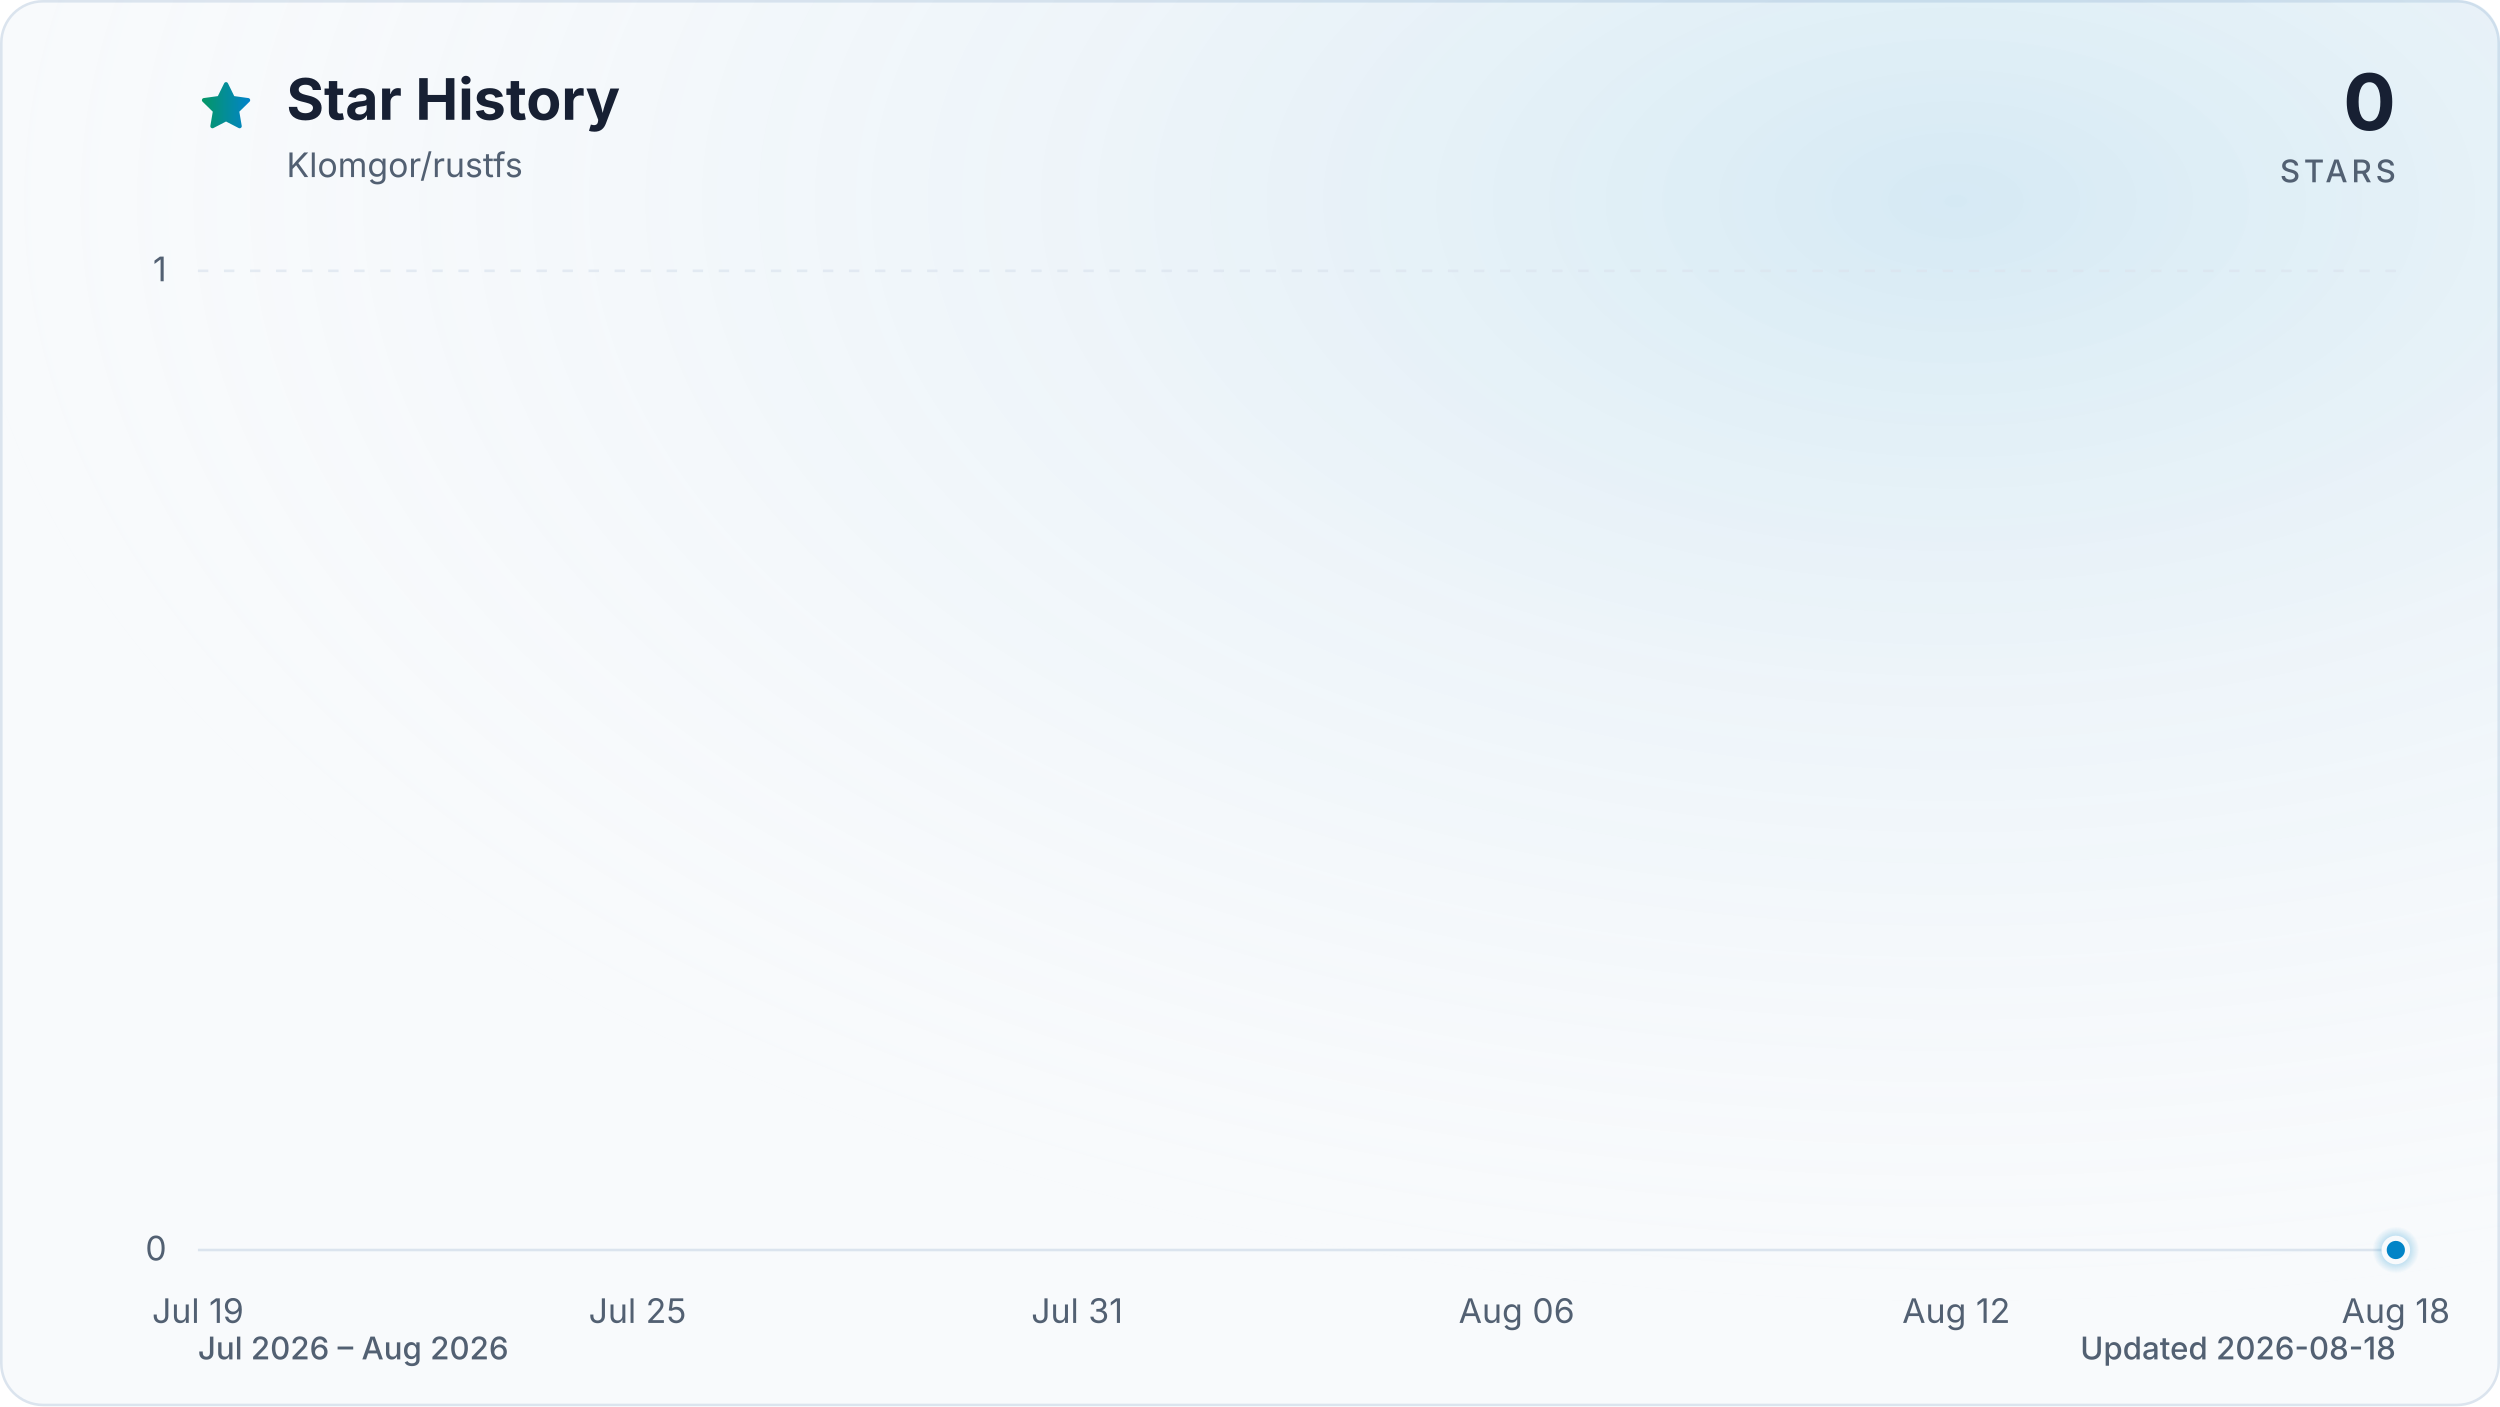
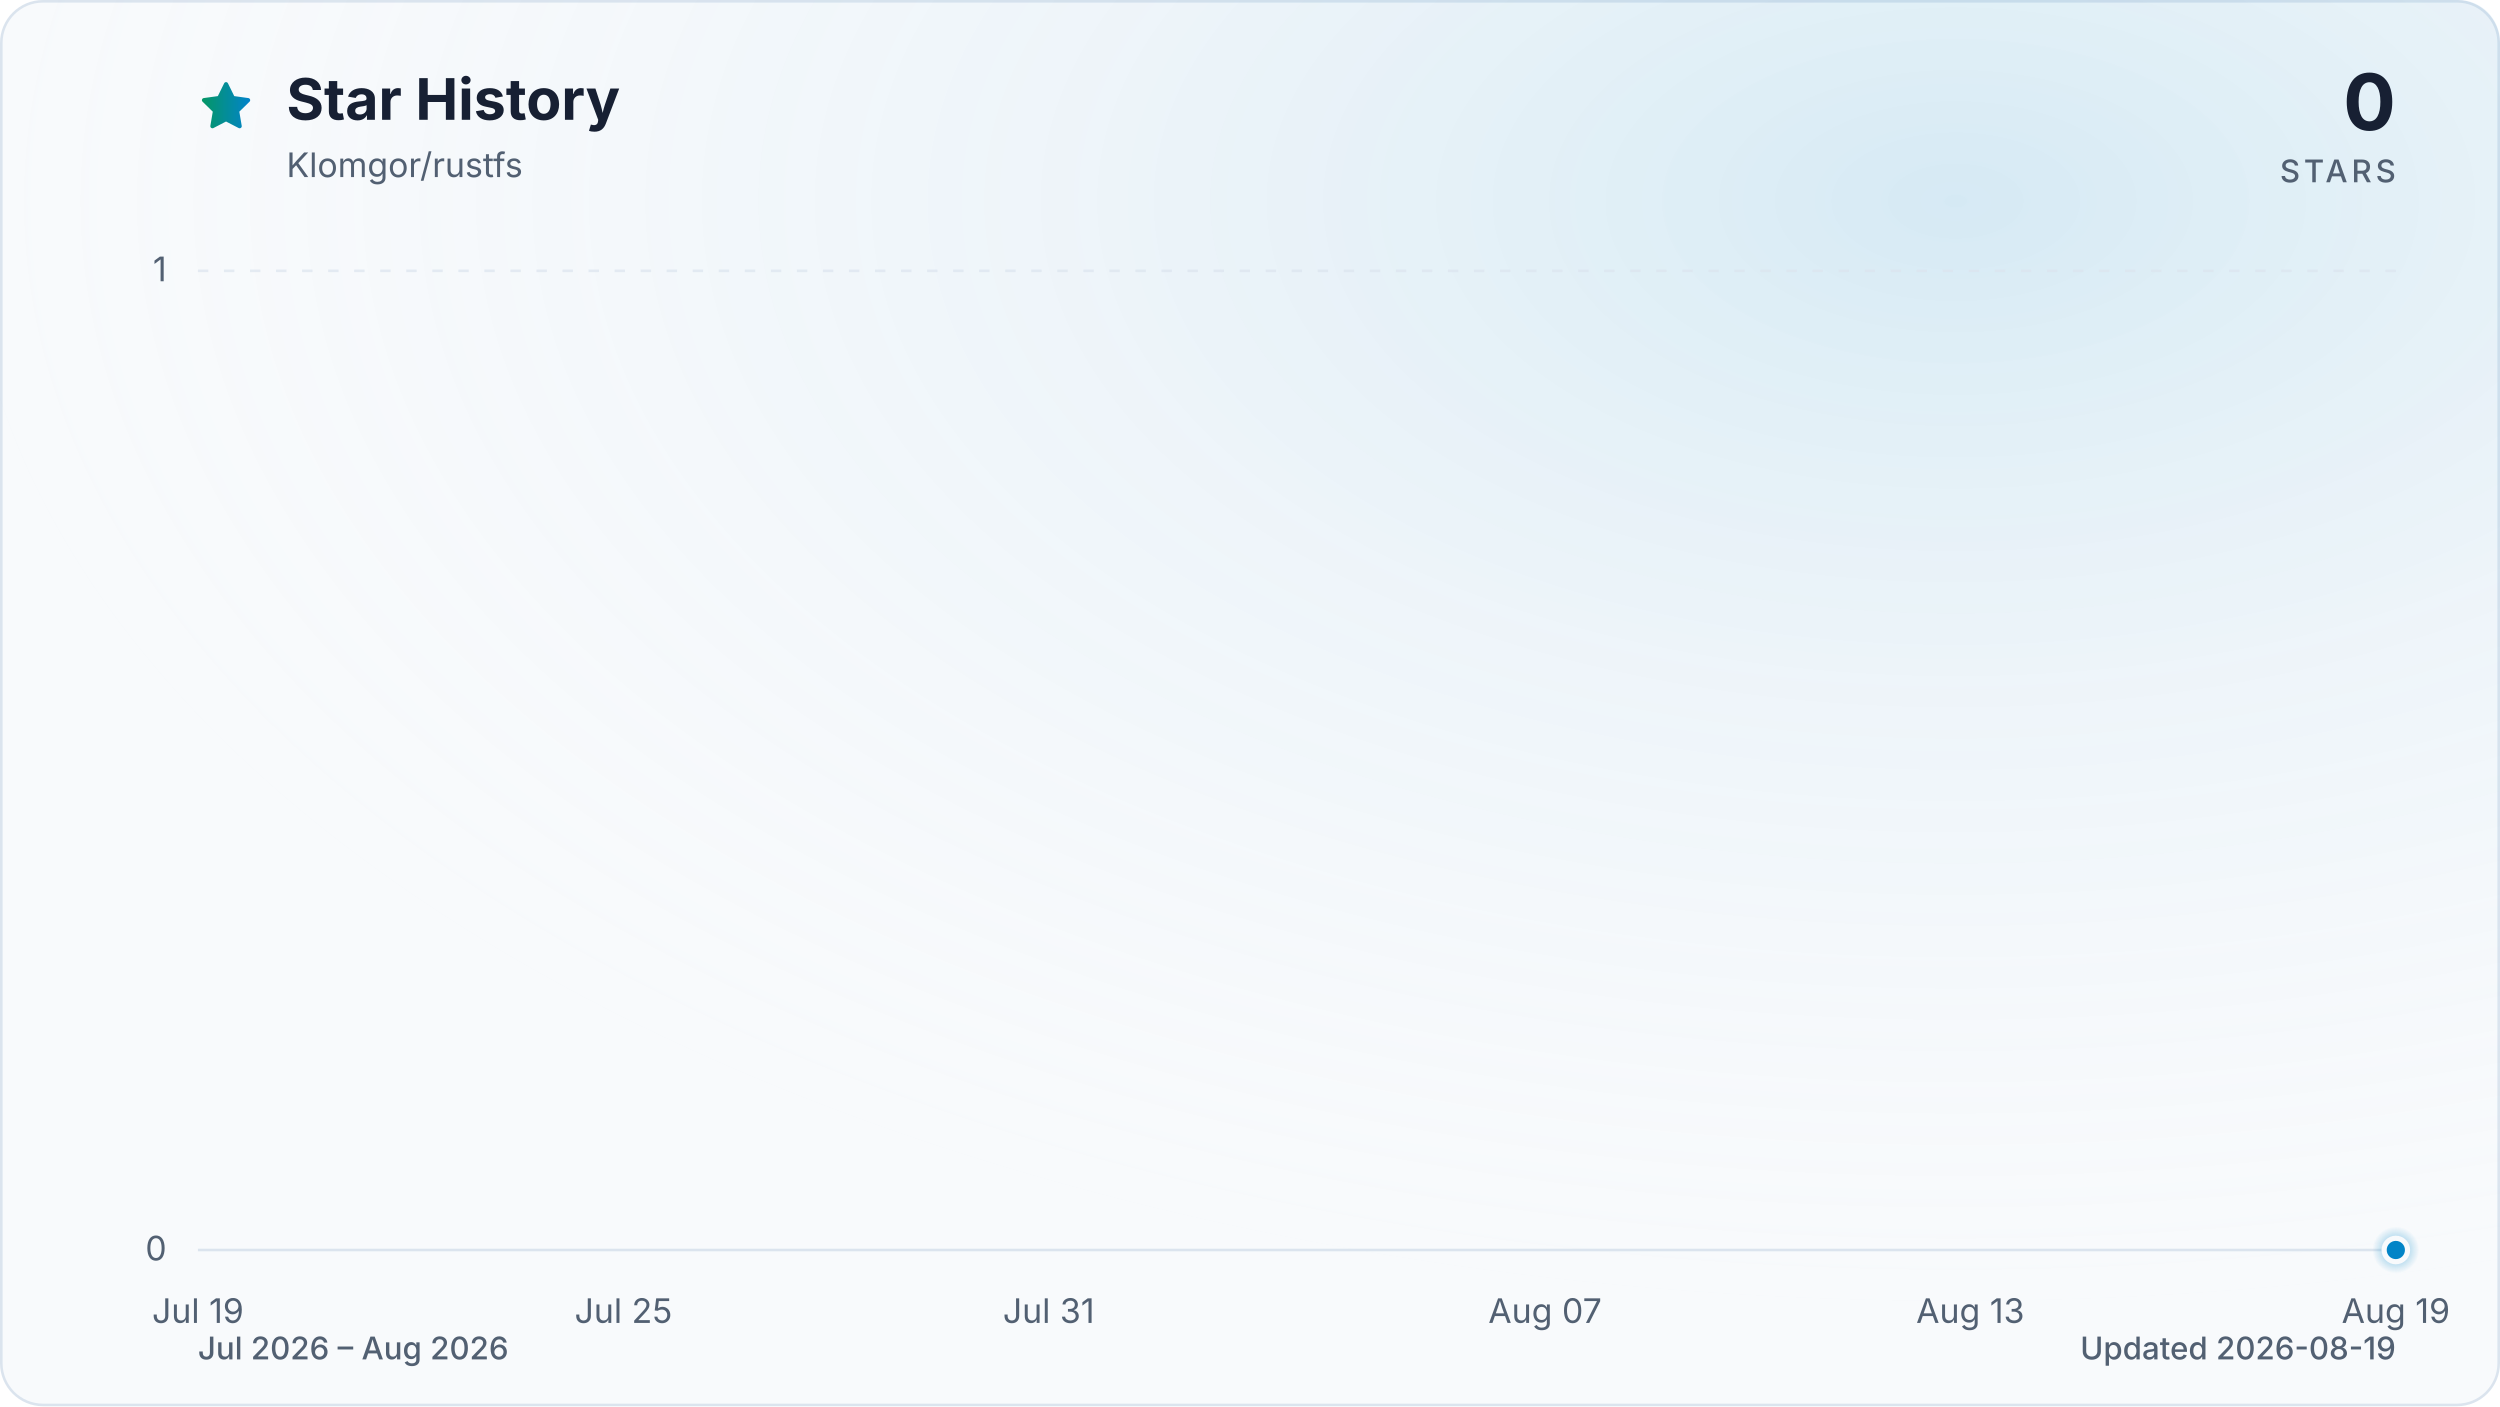
<svg xmlns="http://www.w3.org/2000/svg" viewBox="0 0 960 540" role="img" aria-labelledby="title description" data-style="gradient" data-variant="glow" data-animated="true">
  <defs>
    <linearGradient id="trend" x1="0" y1="0" x2="1" y2="0">
      <stop offset="0%" stop-color="#059669" />
      <stop offset="100%" stop-color="#0284c7" />
    </linearGradient>
    <linearGradient id="area" x1="0" y1="0" x2="0" y2="1">
      <stop offset="0%" stop-color="#059669" stop-opacity="0.30" />
      <stop offset="55%" stop-color="#0284c7" stop-opacity="0.10" />
      <stop offset="100%" stop-color="#0284c7" stop-opacity="0.01" />
    </linearGradient>
    <radialGradient id="marker-halo" cx="50%" cy="50%" r="50%">
      <stop offset="0%" stop-color="#0284c7" stop-opacity="0.55" />
      <stop offset="100%" stop-color="#0284c7" stop-opacity="0" />
    </radialGradient>
    <radialGradient id="surface-glow" cx="78%" cy="14%" r="80%">
      <stop offset="0%" stop-color="#0284c7" stop-opacity="0.14" />
      <stop offset="100%" stop-color="#f8fafc" stop-opacity="0" />
    </radialGradient>
    <filter id="trend-glow" x="-20%" y="-20%" width="140%" height="140%">
      <feGaussianBlur stdDeviation="7" />
    </filter>
  </defs>
  <style>
.trend-enter{transform-box:fill-box;transform-origin:center;animation:trend-enter 520ms cubic-bezier(0.16,1,0.3,1)}
.marker-enter{transform-box:fill-box;transform-origin:center;animation:marker-enter 320ms cubic-bezier(0.16,1,0.3,1) 200ms both}
.marker-pulse{transform-box:fill-box;transform-origin:center;animation:marker-pulse 2.6s ease-out infinite}
@keyframes trend-enter{from{opacity:.35;transform:translateY(10px)}to{opacity:1;transform:translateY(0)}}
@keyframes marker-enter{from{opacity:0;transform:scale(.4)}to{opacity:1;transform:scale(1)}}
@keyframes marker-pulse{0%{opacity:.5;transform:scale(.7)}70%,100%{opacity:0;transform:scale(2.1)}}
@media (prefers-reduced-motion:reduce){.trend-enter,.marker-enter,.marker-pulse{animation:none!important}}
@media (prefers-reduced-motion:reduce){.marker-pulse{opacity:0}}
</style>
  <rect x="0.5" y="0.5" width="959" height="539" fill="#f8fafc" stroke="#dbe4ee" stroke-width="1" rx="16" />
  <rect width="960" height="540" fill="url(#surface-glow)" rx="16" />
  <path d="M12 2.6l2.9 5.9 6.5.9-4.7 4.6 1.1 6.5-5.8-3-5.8 3 1.1-6.5-4.7-4.6 6.5-.9L12 2.6Z" transform="translate(76 30) scale(.9)" fill="url(#trend)" stroke="url(#trend)" stroke-width="1.8" stroke-linejoin="round" aria-hidden="true" />
  <text x="110" y="46" fill="#172033" font-family="ui-sans-serif, system-ui, -apple-system, BlinkMacSystemFont, 'Segoe UI', sans-serif" font-size="22" font-weight="700">Star History</text>
  <text x="110" y="68" fill="#526072" font-family="ui-sans-serif, system-ui, -apple-system, BlinkMacSystemFont, 'Segoe UI', sans-serif" font-size="13">Klomgor/rustfs</text>
  <text x="920" y="50" fill="#172033" font-family="ui-sans-serif, system-ui, -apple-system, BlinkMacSystemFont, 'Segoe UI', sans-serif" font-size="30" font-weight="700" text-anchor="end">0</text>
  <text x="920" y="70" fill="#526072" font-family="ui-sans-serif, system-ui, -apple-system, BlinkMacSystemFont, 'Segoe UI', sans-serif" font-size="12" font-weight="500" letter-spacing="1.5" text-anchor="end">STARS</text>
  <line x1="76" y1="480.0" x2="920" y2="480.0" stroke="#dbe4ee" stroke-width="1" stroke-dasharray="0" opacity="1" />
  <text x="64" y="484.0" fill="#526072" font-family="ui-sans-serif, system-ui, -apple-system, BlinkMacSystemFont, 'Segoe UI', sans-serif" font-size="13" text-anchor="end">0</text>
  <line x1="76" y1="104.0" x2="920" y2="104.0" stroke="#dbe4ee" stroke-width="1" stroke-dasharray="4 6" opacity="0.7" />
  <text x="64" y="108.0" fill="#526072" font-family="ui-sans-serif, system-ui, -apple-system, BlinkMacSystemFont, 'Segoe UI', sans-serif" font-size="13" text-anchor="end">1</text>
  <text x="76.0" y="508" fill="#526072" font-family="ui-sans-serif, system-ui, -apple-system, BlinkMacSystemFont, 'Segoe UI', sans-serif" font-size="13" text-anchor="middle">Jul 19</text>
-   <text x="244.8" y="508" fill="#526072" font-family="ui-sans-serif, system-ui, -apple-system, BlinkMacSystemFont, 'Segoe UI', sans-serif" font-size="13" text-anchor="middle">Jul 25</text>
-   <text x="413.6" y="508" fill="#526072" font-family="ui-sans-serif, system-ui, -apple-system, BlinkMacSystemFont, 'Segoe UI', sans-serif" font-size="13" text-anchor="middle">Jul 31</text>
-   <text x="582.4" y="508" fill="#526072" font-family="ui-sans-serif, system-ui, -apple-system, BlinkMacSystemFont, 'Segoe UI', sans-serif" font-size="13" text-anchor="middle">Aug 06</text>
-   <text x="751.2" y="508" fill="#526072" font-family="ui-sans-serif, system-ui, -apple-system, BlinkMacSystemFont, 'Segoe UI', sans-serif" font-size="13" text-anchor="middle">Aug 12</text>
-   <text x="920.0" y="508" fill="#526072" font-family="ui-sans-serif, system-ui, -apple-system, BlinkMacSystemFont, 'Segoe UI', sans-serif" font-size="13" text-anchor="middle">Aug 18</text>
+   <text x="239.4" y="508" fill="#526072" font-family="ui-sans-serif, system-ui, -apple-system, BlinkMacSystemFont, 'Segoe UI', sans-serif" font-size="13" text-anchor="middle">Jul 25</text>
+   <text x="402.7" y="508" fill="#526072" font-family="ui-sans-serif, system-ui, -apple-system, BlinkMacSystemFont, 'Segoe UI', sans-serif" font-size="13" text-anchor="middle">Jul 31</text>
+   <text x="593.3" y="508" fill="#526072" font-family="ui-sans-serif, system-ui, -apple-system, BlinkMacSystemFont, 'Segoe UI', sans-serif" font-size="13" text-anchor="middle">Aug 07</text>
+   <text x="756.6" y="508" fill="#526072" font-family="ui-sans-serif, system-ui, -apple-system, BlinkMacSystemFont, 'Segoe UI', sans-serif" font-size="13" text-anchor="middle">Aug 13</text>
+   <text x="920.0" y="508" fill="#526072" font-family="ui-sans-serif, system-ui, -apple-system, BlinkMacSystemFont, 'Segoe UI', sans-serif" font-size="13" text-anchor="middle">Aug 19</text>
  <g class="trend-enter">
-     <path d="M 76.0 480.0 C 85.4 480.0, 94.8 480.0, 104.1 480.0 C 113.5 480.0, 122.9 480.0, 132.3 480.0 C 141.6 480.0, 151.0 480.0, 160.4 480.0 C 169.8 480.0, 179.2 480.0, 188.5 480.0 C 197.9 480.0, 207.3 480.0, 216.7 480.0 C 226.0 480.0, 235.4 480.0, 244.8 480.0 C 254.2 480.0, 263.6 480.0, 272.9 480.0 C 282.3 480.0, 291.7 480.0, 301.1 480.0 C 310.4 480.0, 319.8 480.0, 329.2 480.0 C 338.6 480.0, 348.0 480.0, 357.3 480.0 C 366.7 480.0, 376.1 480.0, 385.5 480.0 C 394.8 480.0, 404.2 480.0, 413.6 480.0 C 423.0 480.0, 432.4 480.0, 441.7 480.0 C 451.1 480.0, 460.5 480.0, 469.9 480.0 C 479.2 480.0, 488.6 480.0, 498.0 480.0 C 507.4 480.0, 516.8 480.0, 526.1 480.0 C 535.5 480.0, 544.9 480.0, 554.3 480.0 C 563.6 480.0, 573.0 480.0, 582.4 480.0 C 591.8 480.0, 601.2 480.0, 610.5 480.0 C 619.9 480.0, 629.3 480.0, 638.7 480.0 C 648.0 480.0, 657.4 480.0, 666.8 480.0 C 676.2 480.0, 685.6 480.0, 694.9 480.0 C 704.3 480.0, 713.7 480.0, 723.1 480.0 C 732.4 480.0, 741.8 480.0, 751.2 480.0 C 760.6 480.0, 770.0 480.0, 779.3 480.0 C 788.7 480.0, 798.1 480.0, 807.5 480.0 C 816.8 480.0, 826.2 480.0, 835.6 480.0 C 845.0 480.0, 854.4 480.0, 863.7 480.0 C 873.1 480.0, 882.5 480.0, 891.9 480.0 C 901.2 480.0, 910.6 480.0, 920.0 480.0 L 920.0 480.0 L 76.0 480.0 Z" fill="url(#area)" />
-     <path d="M 76.0 480.0 C 85.4 480.0, 94.8 480.0, 104.1 480.0 C 113.5 480.0, 122.9 480.0, 132.3 480.0 C 141.6 480.0, 151.0 480.0, 160.4 480.0 C 169.8 480.0, 179.2 480.0, 188.5 480.0 C 197.9 480.0, 207.3 480.0, 216.7 480.0 C 226.0 480.0, 235.4 480.0, 244.8 480.0 C 254.2 480.0, 263.6 480.0, 272.9 480.0 C 282.3 480.0, 291.7 480.0, 301.1 480.0 C 310.4 480.0, 319.8 480.0, 329.2 480.0 C 338.6 480.0, 348.0 480.0, 357.3 480.0 C 366.7 480.0, 376.1 480.0, 385.5 480.0 C 394.8 480.0, 404.2 480.0, 413.6 480.0 C 423.0 480.0, 432.4 480.0, 441.7 480.0 C 451.1 480.0, 460.5 480.0, 469.9 480.0 C 479.2 480.0, 488.6 480.0, 498.0 480.0 C 507.4 480.0, 516.8 480.0, 526.1 480.0 C 535.5 480.0, 544.9 480.0, 554.3 480.0 C 563.6 480.0, 573.0 480.0, 582.4 480.0 C 591.8 480.0, 601.2 480.0, 610.5 480.0 C 619.9 480.0, 629.3 480.0, 638.7 480.0 C 648.0 480.0, 657.4 480.0, 666.8 480.0 C 676.2 480.0, 685.6 480.0, 694.9 480.0 C 704.3 480.0, 713.7 480.0, 723.1 480.0 C 732.4 480.0, 741.8 480.0, 751.2 480.0 C 760.6 480.0, 770.0 480.0, 779.3 480.0 C 788.7 480.0, 798.1 480.0, 807.5 480.0 C 816.8 480.0, 826.2 480.0, 835.6 480.0 C 845.0 480.0, 854.4 480.0, 863.7 480.0 C 873.1 480.0, 882.5 480.0, 891.9 480.0 C 901.2 480.0, 910.6 480.0, 920.0 480.0" fill="none" stroke="url(#trend)" stroke-width="12" stroke-linecap="round" stroke-linejoin="round" opacity="0.16" filter="url(#trend-glow)" />
-     <path d="M 76.0 480.0 C 85.4 480.0, 94.8 480.0, 104.1 480.0 C 113.5 480.0, 122.9 480.0, 132.3 480.0 C 141.6 480.0, 151.0 480.0, 160.4 480.0 C 169.8 480.0, 179.2 480.0, 188.5 480.0 C 197.9 480.0, 207.3 480.0, 216.7 480.0 C 226.0 480.0, 235.4 480.0, 244.8 480.0 C 254.2 480.0, 263.6 480.0, 272.9 480.0 C 282.3 480.0, 291.7 480.0, 301.1 480.0 C 310.4 480.0, 319.8 480.0, 329.2 480.0 C 338.6 480.0, 348.0 480.0, 357.3 480.0 C 366.7 480.0, 376.1 480.0, 385.5 480.0 C 394.8 480.0, 404.2 480.0, 413.6 480.0 C 423.0 480.0, 432.4 480.0, 441.7 480.0 C 451.1 480.0, 460.5 480.0, 469.9 480.0 C 479.2 480.0, 488.6 480.0, 498.0 480.0 C 507.4 480.0, 516.8 480.0, 526.1 480.0 C 535.5 480.0, 544.9 480.0, 554.3 480.0 C 563.6 480.0, 573.0 480.0, 582.4 480.0 C 591.8 480.0, 601.2 480.0, 610.5 480.0 C 619.9 480.0, 629.3 480.0, 638.7 480.0 C 648.0 480.0, 657.4 480.0, 666.8 480.0 C 676.2 480.0, 685.6 480.0, 694.9 480.0 C 704.3 480.0, 713.7 480.0, 723.1 480.0 C 732.4 480.0, 741.8 480.0, 751.2 480.0 C 760.6 480.0, 770.0 480.0, 779.3 480.0 C 788.7 480.0, 798.1 480.0, 807.5 480.0 C 816.8 480.0, 826.2 480.0, 835.6 480.0 C 845.0 480.0, 854.4 480.0, 863.7 480.0 C 873.1 480.0, 882.5 480.0, 891.9 480.0 C 901.2 480.0, 910.6 480.0, 920.0 480.0" fill="none" stroke="url(#trend)" stroke-width="3" stroke-linecap="round" stroke-linejoin="round" />
+     <path d="M 76.0 480.0 C 85.1 480.0, 94.2 480.0, 103.2 480.0 C 112.3 480.0, 121.4 480.0, 130.5 480.0 C 139.5 480.0, 148.6 480.0, 157.7 480.0 C 166.8 480.0, 175.8 480.0, 184.9 480.0 C 194.0 480.0, 203.1 480.0, 212.1 480.0 C 221.2 480.0, 230.3 480.0, 239.4 480.0 C 248.4 480.0, 257.5 480.0, 266.6 480.0 C 275.7 480.0, 284.7 480.0, 293.8 480.0 C 302.9 480.0, 312.0 480.0, 321.0 480.0 C 330.1 480.0, 339.2 480.0, 348.3 480.0 C 357.3 480.0, 366.4 480.0, 375.5 480.0 C 384.6 480.0, 393.6 480.0, 402.7 480.0 C 411.8 480.0, 420.9 480.0, 429.9 480.0 C 439.0 480.0, 448.1 480.0, 457.2 480.0 C 466.2 480.0, 475.3 480.0, 484.4 480.0 C 493.5 480.0, 502.5 480.0, 511.6 480.0 C 520.7 480.0, 529.8 480.0, 538.8 480.0 C 547.9 480.0, 557.0 480.0, 566.1 480.0 C 575.1 480.0, 584.2 480.0, 593.3 480.0 C 602.4 480.0, 611.4 480.0, 620.5 480.0 C 629.6 480.0, 638.7 480.0, 647.7 480.0 C 656.8 480.0, 665.9 480.0, 675.0 480.0 C 684.0 480.0, 693.1 480.0, 702.2 480.0 C 711.3 480.0, 720.3 480.0, 729.4 480.0 C 738.5 480.0, 747.6 480.0, 756.6 480.0 C 765.7 480.0, 774.8 480.0, 783.9 480.0 C 792.9 480.0, 802.0 480.0, 811.1 480.0 C 820.2 480.0, 829.2 480.0, 838.3 480.0 C 847.4 480.0, 856.5 480.0, 865.5 480.0 C 874.6 480.0, 883.7 480.0, 892.8 480.0 C 901.8 480.0, 910.9 480.0, 920.0 480.0 L 920.0 480.0 L 76.0 480.0 Z" fill="url(#area)" />
+     <path d="M 76.0 480.0 C 85.1 480.0, 94.2 480.0, 103.2 480.0 C 112.3 480.0, 121.4 480.0, 130.5 480.0 C 139.5 480.0, 148.6 480.0, 157.7 480.0 C 166.8 480.0, 175.8 480.0, 184.9 480.0 C 194.0 480.0, 203.1 480.0, 212.1 480.0 C 221.2 480.0, 230.3 480.0, 239.4 480.0 C 248.4 480.0, 257.5 480.0, 266.6 480.0 C 275.7 480.0, 284.7 480.0, 293.8 480.0 C 302.9 480.0, 312.0 480.0, 321.0 480.0 C 330.1 480.0, 339.2 480.0, 348.3 480.0 C 357.3 480.0, 366.4 480.0, 375.5 480.0 C 384.6 480.0, 393.6 480.0, 402.7 480.0 C 411.8 480.0, 420.9 480.0, 429.9 480.0 C 439.0 480.0, 448.1 480.0, 457.2 480.0 C 466.2 480.0, 475.3 480.0, 484.4 480.0 C 493.5 480.0, 502.5 480.0, 511.6 480.0 C 520.7 480.0, 529.8 480.0, 538.8 480.0 C 547.9 480.0, 557.0 480.0, 566.1 480.0 C 575.1 480.0, 584.2 480.0, 593.3 480.0 C 602.4 480.0, 611.4 480.0, 620.5 480.0 C 629.6 480.0, 638.7 480.0, 647.7 480.0 C 656.8 480.0, 665.9 480.0, 675.0 480.0 C 684.0 480.0, 693.1 480.0, 702.2 480.0 C 711.3 480.0, 720.3 480.0, 729.4 480.0 C 738.5 480.0, 747.6 480.0, 756.6 480.0 C 765.7 480.0, 774.8 480.0, 783.9 480.0 C 792.9 480.0, 802.0 480.0, 811.1 480.0 C 820.2 480.0, 829.2 480.0, 838.3 480.0 C 847.4 480.0, 856.5 480.0, 865.5 480.0 C 874.6 480.0, 883.7 480.0, 892.8 480.0 C 901.8 480.0, 910.9 480.0, 920.0 480.0" fill="none" stroke="url(#trend)" stroke-width="12" stroke-linecap="round" stroke-linejoin="round" opacity="0.16" filter="url(#trend-glow)" />
+     <path d="M 76.0 480.0 C 85.1 480.0, 94.2 480.0, 103.2 480.0 C 112.3 480.0, 121.4 480.0, 130.5 480.0 C 139.5 480.0, 148.6 480.0, 157.7 480.0 C 166.8 480.0, 175.8 480.0, 184.9 480.0 C 194.0 480.0, 203.1 480.0, 212.1 480.0 C 221.2 480.0, 230.3 480.0, 239.4 480.0 C 248.4 480.0, 257.5 480.0, 266.6 480.0 C 275.7 480.0, 284.7 480.0, 293.8 480.0 C 302.9 480.0, 312.0 480.0, 321.0 480.0 C 330.1 480.0, 339.2 480.0, 348.3 480.0 C 357.3 480.0, 366.4 480.0, 375.5 480.0 C 384.6 480.0, 393.6 480.0, 402.7 480.0 C 411.8 480.0, 420.9 480.0, 429.9 480.0 C 439.0 480.0, 448.1 480.0, 457.2 480.0 C 466.2 480.0, 475.3 480.0, 484.4 480.0 C 493.5 480.0, 502.5 480.0, 511.6 480.0 C 520.7 480.0, 529.8 480.0, 538.8 480.0 C 547.9 480.0, 557.0 480.0, 566.1 480.0 C 575.1 480.0, 584.2 480.0, 593.3 480.0 C 602.4 480.0, 611.4 480.0, 620.5 480.0 C 629.6 480.0, 638.7 480.0, 647.7 480.0 C 656.8 480.0, 665.9 480.0, 675.0 480.0 C 684.0 480.0, 693.1 480.0, 702.2 480.0 C 711.3 480.0, 720.3 480.0, 729.4 480.0 C 738.5 480.0, 747.6 480.0, 756.6 480.0 C 765.7 480.0, 774.8 480.0, 783.9 480.0 C 792.9 480.0, 802.0 480.0, 811.1 480.0 C 820.2 480.0, 829.2 480.0, 838.3 480.0 C 847.4 480.0, 856.5 480.0, 865.5 480.0 C 874.6 480.0, 883.7 480.0, 892.8 480.0 C 901.8 480.0, 910.9 480.0, 920.0 480.0" fill="none" stroke="url(#trend)" stroke-width="3" stroke-linecap="round" stroke-linejoin="round" />
  </g>
  <g class="marker-enter">
    <circle class="marker-pulse" cx="920.0" cy="480.0" r="9" fill="url(#marker-halo)" />
    <circle cx="920.0" cy="480.0" r="4.5" fill="#0284c7" stroke="#f8fafc" stroke-width="2" />
  </g>
  <text x="76" y="522" fill="#526072" font-family="ui-sans-serif, system-ui, -apple-system, BlinkMacSystemFont, 'Segoe UI', sans-serif" font-size="12" font-weight="500">Jul 2026 – Aug 2026</text>
-   <text x="920" y="522" fill="#526072" font-family="ui-sans-serif, system-ui, -apple-system, BlinkMacSystemFont, 'Segoe UI', sans-serif" font-size="12" font-weight="500" text-anchor="end">Updated 2026-08-18</text>
+   <text x="920" y="522" fill="#526072" font-family="ui-sans-serif, system-ui, -apple-system, BlinkMacSystemFont, 'Segoe UI', sans-serif" font-size="12" font-weight="500" text-anchor="end">Updated 2026-08-19</text>
</svg>
